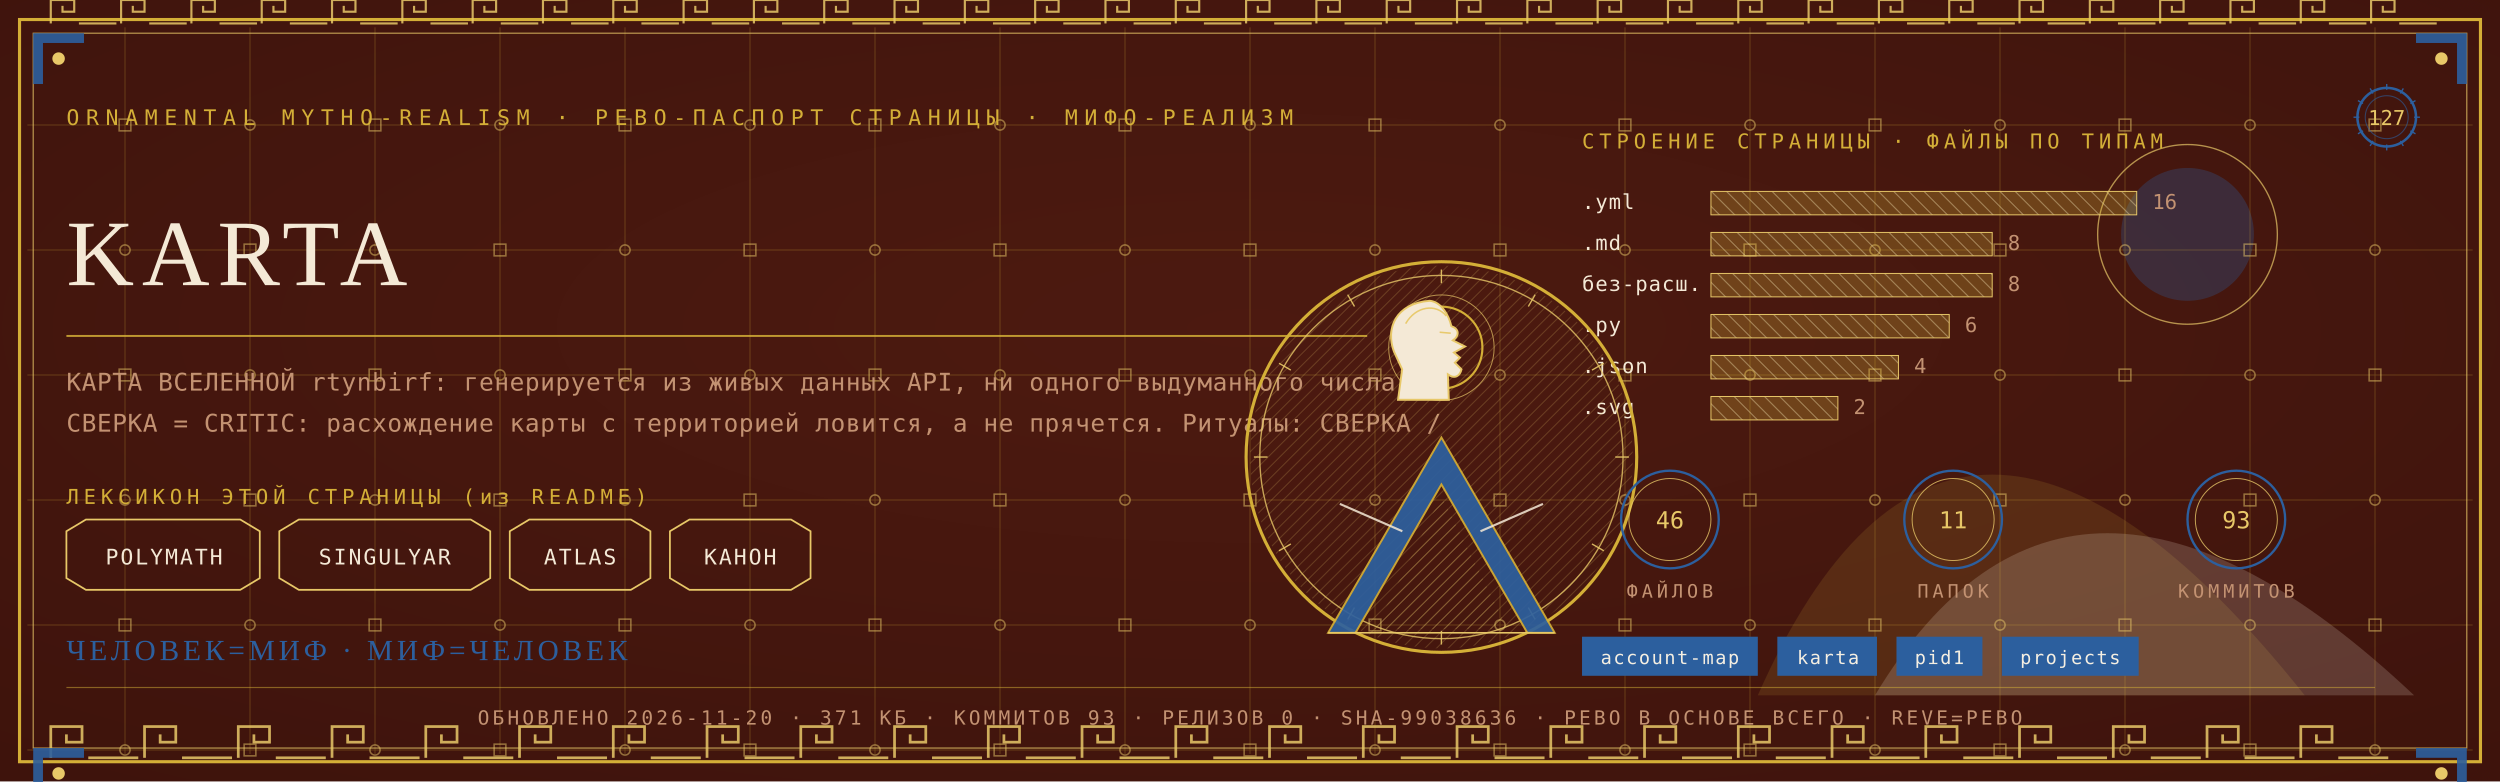
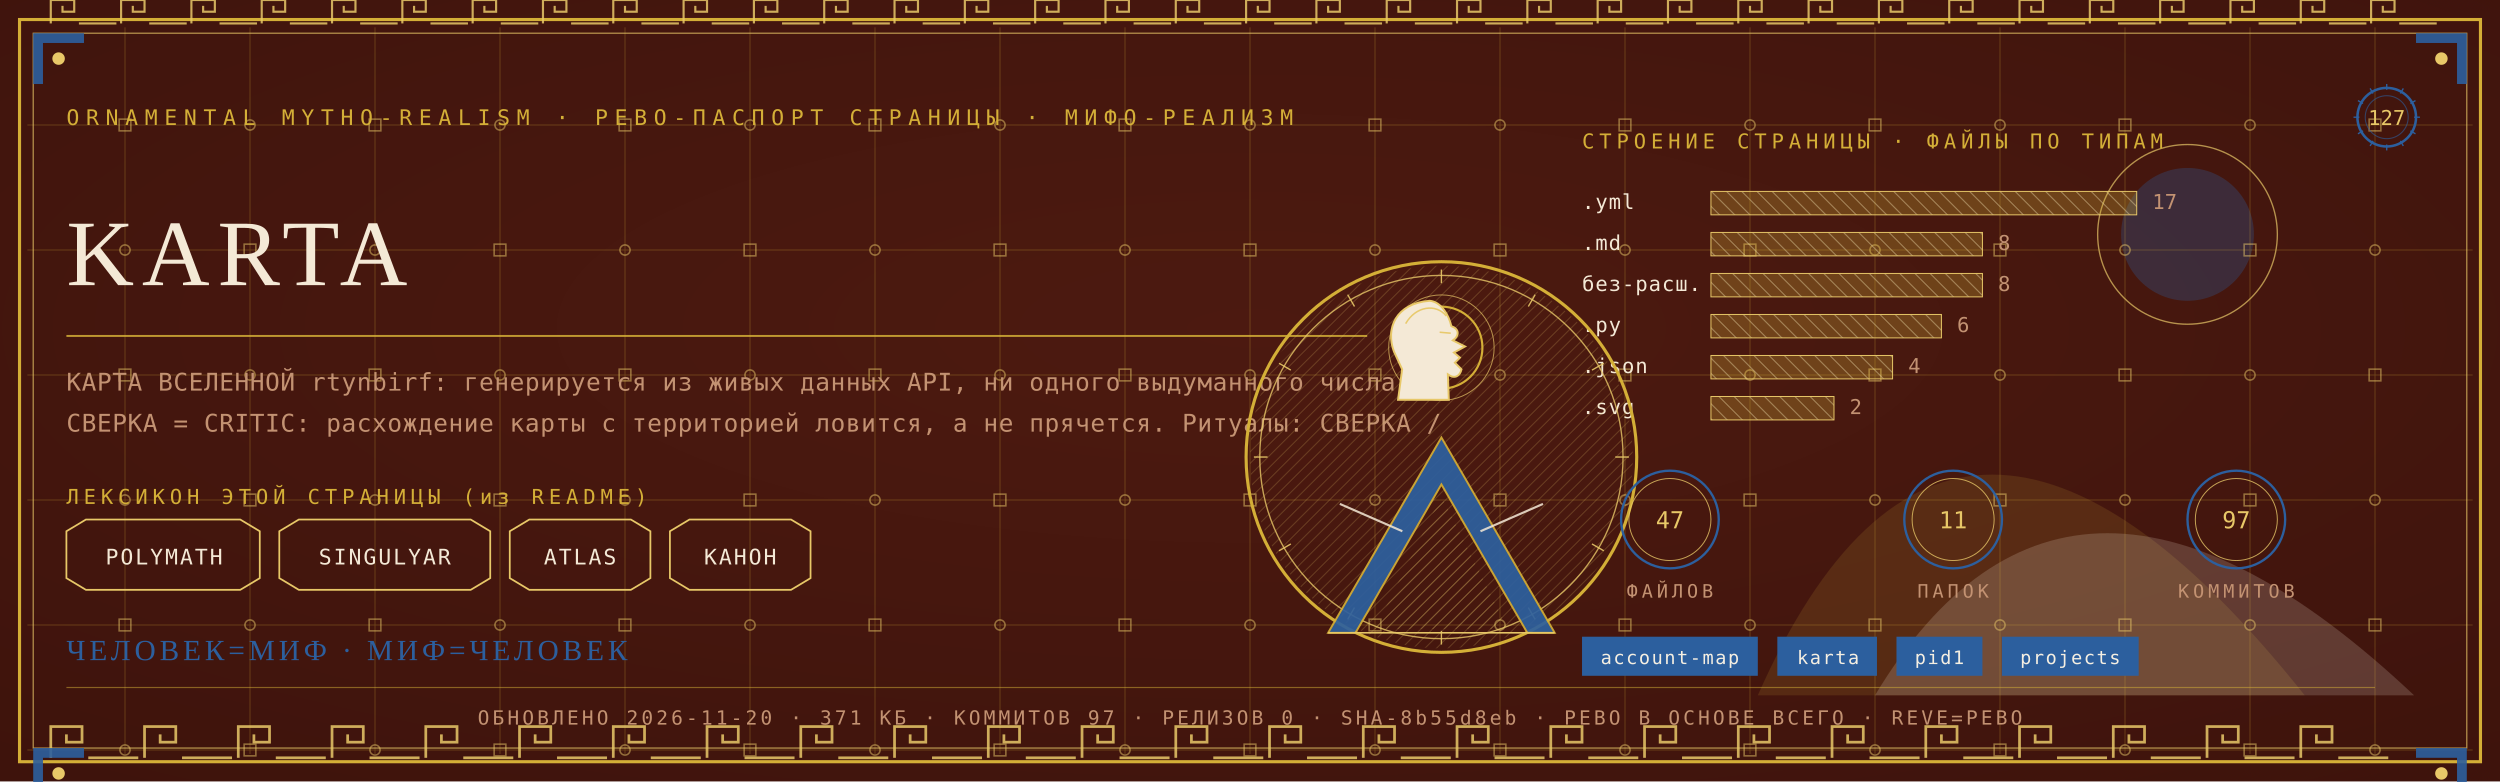
<svg xmlns="http://www.w3.org/2000/svg" viewBox="0 0 1280 400" width="1280" height="400">
  <defs>
    <radialGradient id="rp127" cx="0.5" cy="0.42" r="1.1">
      <stop offset="0" stop-color="#4E1A10" />
      <stop offset="1" stop-color="#38100A" />
    </radialGradient>
    <pattern id="hatchm" width="4.2" height="4.2" patternUnits="userSpaceOnUse" patternTransform="rotate(45)">
      <rect width="4.2" height="4.2" fill="none" />
      <line x1="0" y1="0" x2="0" y2="4.2" stroke="#E8C868" stroke-width="0.5" />
    </pattern>
    <pattern id="hatchv" width="5.5" height="5.5" patternUnits="userSpaceOnUse" patternTransform="rotate(-45)">
      <rect width="5.5" height="5.5" fill="none" />
      <line x1="0" y1="0" x2="0" y2="5.5" stroke="#F4E9D6" stroke-width="0.5" />
    </pattern>
  </defs>
  <rect width="1280" height="400" fill="#38100A" />
  <rect width="1280" height="400" fill="url(#rp127)" opacity="0.94" />
  <path d="M 900 356 Q 1000 130 1180 356 Z" fill="#D4AF37" opacity="0.14" />
  <path d="M 960 356 Q 1060 190 1236 356 Z" fill="#F4E9D6" opacity="0.18" />
  <circle cx="1120" cy="120" r="34" fill="#2C5F9E" opacity="0.30" />
  <circle cx="1120" cy="120" r="46" fill="none" stroke="#E8C868" stroke-width="0.7" opacity="0.7" />
  <g stroke="#D4AF37" stroke-width="0.45" opacity="0.30">
    <line x1="64" y1="14" x2="64" y2="386" />
    <line x1="128" y1="14" x2="128" y2="386" />
    <line x1="192" y1="14" x2="192" y2="386" />
    <line x1="256" y1="14" x2="256" y2="386" />
    <line x1="320" y1="14" x2="320" y2="386" />
    <line x1="384" y1="14" x2="384" y2="386" />
    <line x1="448" y1="14" x2="448" y2="386" />
    <line x1="512" y1="14" x2="512" y2="386" />
    <line x1="576" y1="14" x2="576" y2="386" />
    <line x1="640" y1="14" x2="640" y2="386" />
    <line x1="704" y1="14" x2="704" y2="386" />
    <line x1="768" y1="14" x2="768" y2="386" />
    <line x1="832" y1="14" x2="832" y2="386" />
    <line x1="896" y1="14" x2="896" y2="386" />
    <line x1="960" y1="14" x2="960" y2="386" />
    <line x1="1024" y1="14" x2="1024" y2="386" />
    <line x1="1088" y1="14" x2="1088" y2="386" />
    <line x1="1152" y1="14" x2="1152" y2="386" />
    <line x1="1216" y1="14" x2="1216" y2="386" />
    <line x1="14" y1="64" x2="1266" y2="64" />
    <line x1="14" y1="128" x2="1266" y2="128" />
    <line x1="14" y1="192" x2="1266" y2="192" />
    <line x1="14" y1="256" x2="1266" y2="256" />
    <line x1="14" y1="320" x2="1266" y2="320" />
    <line x1="14" y1="384" x2="1266" y2="384" />
  </g>
  <g fill="none" stroke="#E8C868" stroke-width="0.8" opacity="0.5">
    <rect x="61" y="61" width="6" height="6" />
    <circle cx="64" cy="128" r="2.6" />
    <rect x="61" y="189" width="6" height="6" />
    <circle cx="64" cy="256" r="2.6" />
    <rect x="61" y="317" width="6" height="6" />
    <circle cx="64" cy="384" r="2.6" />
    <circle cx="128" cy="64" r="2.6" />
    <rect x="125" y="125" width="6" height="6" />
    <circle cx="128" cy="192" r="2.6" />
    <rect x="125" y="253" width="6" height="6" />
    <circle cx="128" cy="320" r="2.6" />
    <rect x="125" y="381" width="6" height="6" />
    <rect x="189" y="61" width="6" height="6" />
    <circle cx="192" cy="128" r="2.6" />
    <rect x="189" y="189" width="6" height="6" />
    <circle cx="192" cy="256" r="2.6" />
    <rect x="189" y="317" width="6" height="6" />
    <circle cx="192" cy="384" r="2.6" />
    <circle cx="256" cy="64" r="2.6" />
    <rect x="253" y="125" width="6" height="6" />
    <circle cx="256" cy="192" r="2.6" />
    <rect x="253" y="253" width="6" height="6" />
    <circle cx="256" cy="320" r="2.6" />
    <rect x="253" y="381" width="6" height="6" />
    <rect x="317" y="61" width="6" height="6" />
    <circle cx="320" cy="128" r="2.6" />
    <rect x="317" y="189" width="6" height="6" />
    <circle cx="320" cy="256" r="2.6" />
    <rect x="317" y="317" width="6" height="6" />
    <circle cx="320" cy="384" r="2.6" />
    <circle cx="384" cy="64" r="2.6" />
    <rect x="381" y="125" width="6" height="6" />
    <circle cx="384" cy="192" r="2.6" />
    <rect x="381" y="253" width="6" height="6" />
    <circle cx="384" cy="320" r="2.6" />
    <rect x="381" y="381" width="6" height="6" />
    <rect x="445" y="61" width="6" height="6" />
    <circle cx="448" cy="128" r="2.6" />
    <rect x="445" y="189" width="6" height="6" />
    <circle cx="448" cy="256" r="2.6" />
    <rect x="445" y="317" width="6" height="6" />
    <circle cx="448" cy="384" r="2.6" />
    <circle cx="512" cy="64" r="2.6" />
    <rect x="509" y="125" width="6" height="6" />
    <circle cx="512" cy="192" r="2.6" />
    <rect x="509" y="253" width="6" height="6" />
    <circle cx="512" cy="320" r="2.6" />
    <rect x="509" y="381" width="6" height="6" />
    <rect x="573" y="61" width="6" height="6" />
    <circle cx="576" cy="128" r="2.6" />
    <rect x="573" y="189" width="6" height="6" />
    <circle cx="576" cy="256" r="2.6" />
    <rect x="573" y="317" width="6" height="6" />
    <circle cx="576" cy="384" r="2.6" />
    <circle cx="640" cy="64" r="2.6" />
    <rect x="637" y="125" width="6" height="6" />
    <circle cx="640" cy="192" r="2.6" />
    <rect x="637" y="253" width="6" height="6" />
    <circle cx="640" cy="320" r="2.6" />
    <rect x="637" y="381" width="6" height="6" />
    <rect x="701" y="61" width="6" height="6" />
    <circle cx="704" cy="128" r="2.6" />
    <rect x="701" y="189" width="6" height="6" />
    <circle cx="704" cy="256" r="2.6" />
    <rect x="701" y="317" width="6" height="6" />
    <circle cx="704" cy="384" r="2.6" />
    <circle cx="768" cy="64" r="2.6" />
    <rect x="765" y="125" width="6" height="6" />
    <circle cx="768" cy="192" r="2.6" />
    <rect x="765" y="253" width="6" height="6" />
    <circle cx="768" cy="320" r="2.6" />
    <rect x="765" y="381" width="6" height="6" />
    <rect x="829" y="61" width="6" height="6" />
    <circle cx="832" cy="128" r="2.6" />
    <rect x="829" y="189" width="6" height="6" />
    <circle cx="832" cy="256" r="2.6" />
    <rect x="829" y="317" width="6" height="6" />
    <circle cx="832" cy="384" r="2.6" />
    <circle cx="896" cy="64" r="2.6" />
    <rect x="893" y="125" width="6" height="6" />
    <circle cx="896" cy="192" r="2.6" />
    <rect x="893" y="253" width="6" height="6" />
    <circle cx="896" cy="320" r="2.6" />
    <rect x="893" y="381" width="6" height="6" />
    <rect x="957" y="61" width="6" height="6" />
    <circle cx="960" cy="128" r="2.6" />
    <rect x="957" y="189" width="6" height="6" />
    <circle cx="960" cy="256" r="2.6" />
    <rect x="957" y="317" width="6" height="6" />
    <circle cx="960" cy="384" r="2.6" />
    <circle cx="1024" cy="64" r="2.6" />
    <rect x="1021" y="125" width="6" height="6" />
    <circle cx="1024" cy="192" r="2.6" />
    <rect x="1021" y="253" width="6" height="6" />
    <circle cx="1024" cy="320" r="2.6" />
    <rect x="1021" y="381" width="6" height="6" />
    <rect x="1085" y="61" width="6" height="6" />
    <circle cx="1088" cy="128" r="2.6" />
    <rect x="1085" y="189" width="6" height="6" />
    <circle cx="1088" cy="256" r="2.6" />
    <rect x="1085" y="317" width="6" height="6" />
    <circle cx="1088" cy="384" r="2.6" />
    <circle cx="1152" cy="64" r="2.6" />
    <rect x="1149" y="125" width="6" height="6" />
    <circle cx="1152" cy="192" r="2.6" />
    <rect x="1149" y="253" width="6" height="6" />
    <circle cx="1152" cy="320" r="2.6" />
    <rect x="1149" y="381" width="6" height="6" />
    <rect x="1213" y="61" width="6" height="6" />
    <circle cx="1216" cy="128" r="2.6" />
    <rect x="1213" y="189" width="6" height="6" />
    <circle cx="1216" cy="256" r="2.6" />
    <rect x="1213" y="317" width="6" height="6" />
    <circle cx="1216" cy="384" r="2.6" />
  </g>
  <rect x="10" y="10" width="1260" height="380" fill="none" stroke="#D4AF37" stroke-width="1.6" />
  <rect x="17" y="17" width="1246" height="366" fill="none" stroke="#E8C868" stroke-width="0.6" opacity="0.75" />
  <g fill="none" stroke="#E8C868" stroke-width="1.4" opacity="0.85">
    <path d="M 26 388 L 26 372 L 42 372 L 42 380.0 L 34.0 380.0 L 34.0 376.0" />
    <line x1="45.2" y1="388" x2="70.8" y2="388" />
    <path d="M 74 388 L 74 372 L 90 372 L 90 380.0 L 82.0 380.0 L 82.0 376.0" />
    <line x1="93.2" y1="388" x2="118.8" y2="388" />
    <path d="M 122 388 L 122 372 L 138 372 L 138 380.0 L 130.0 380.0 L 130.0 376.0" />
    <line x1="141.2" y1="388" x2="166.8" y2="388" />
    <path d="M 170 388 L 170 372 L 186 372 L 186 380.0 L 178.0 380.0 L 178.0 376.0" />
    <line x1="189.2" y1="388" x2="214.8" y2="388" />
    <path d="M 218 388 L 218 372 L 234 372 L 234 380.0 L 226.0 380.0 L 226.0 376.0" />
    <line x1="237.2" y1="388" x2="262.8" y2="388" />
    <path d="M 266 388 L 266 372 L 282 372 L 282 380.0 L 274.0 380.0 L 274.0 376.0" />
    <line x1="285.2" y1="388" x2="310.8" y2="388" />
    <path d="M 314 388 L 314 372 L 330 372 L 330 380.0 L 322.0 380.0 L 322.0 376.0" />
    <line x1="333.2" y1="388" x2="358.8" y2="388" />
    <path d="M 362 388 L 362 372 L 378 372 L 378 380.0 L 370.0 380.0 L 370.0 376.0" />
    <line x1="381.2" y1="388" x2="406.8" y2="388" />
    <path d="M 410 388 L 410 372 L 426 372 L 426 380.0 L 418.0 380.0 L 418.0 376.0" />
    <line x1="429.2" y1="388" x2="454.8" y2="388" />
    <path d="M 458 388 L 458 372 L 474 372 L 474 380.0 L 466.0 380.0 L 466.0 376.0" />
    <line x1="477.2" y1="388" x2="502.8" y2="388" />
    <path d="M 506 388 L 506 372 L 522 372 L 522 380.0 L 514.0 380.0 L 514.0 376.0" />
    <line x1="525.2" y1="388" x2="550.8" y2="388" />
    <path d="M 554 388 L 554 372 L 570 372 L 570 380.0 L 562.0 380.0 L 562.0 376.0" />
    <line x1="573.2" y1="388" x2="598.8" y2="388" />
    <path d="M 602 388 L 602 372 L 618 372 L 618 380.0 L 610.0 380.0 L 610.0 376.0" />
    <line x1="621.2" y1="388" x2="646.8" y2="388" />
    <path d="M 650 388 L 650 372 L 666 372 L 666 380.0 L 658.0 380.0 L 658.0 376.0" />
    <line x1="669.2" y1="388" x2="694.8" y2="388" />
    <path d="M 698 388 L 698 372 L 714 372 L 714 380.0 L 706.0 380.0 L 706.0 376.0" />
    <line x1="717.2" y1="388" x2="742.8" y2="388" />
    <path d="M 746 388 L 746 372 L 762 372 L 762 380.0 L 754.0 380.0 L 754.0 376.0" />
    <line x1="765.2" y1="388" x2="790.8" y2="388" />
    <path d="M 794 388 L 794 372 L 810 372 L 810 380.0 L 802.0 380.0 L 802.0 376.0" />
    <line x1="813.2" y1="388" x2="838.8" y2="388" />
    <path d="M 842 388 L 842 372 L 858 372 L 858 380.0 L 850.0 380.0 L 850.0 376.0" />
    <line x1="861.2" y1="388" x2="886.8" y2="388" />
    <path d="M 890 388 L 890 372 L 906 372 L 906 380.0 L 898.0 380.0 L 898.0 376.0" />
    <line x1="909.2" y1="388" x2="934.8" y2="388" />
    <path d="M 938 388 L 938 372 L 954 372 L 954 380.0 L 946.0 380.0 L 946.0 376.0" />
    <line x1="957.2" y1="388" x2="982.8" y2="388" />
    <path d="M 986 388 L 986 372 L 1002 372 L 1002 380.0 L 994.0 380.0 L 994.0 376.0" />
    <line x1="1005.2" y1="388" x2="1030.8" y2="388" />
    <path d="M 1034 388 L 1034 372 L 1050 372 L 1050 380.0 L 1042.0 380.0 L 1042.0 376.0" />
    <line x1="1053.2" y1="388" x2="1078.8" y2="388" />
    <path d="M 1082 388 L 1082 372 L 1098 372 L 1098 380.0 L 1090.0 380.0 L 1090.0 376.0" />
    <line x1="1101.2" y1="388" x2="1126.8" y2="388" />
    <path d="M 1130 388 L 1130 372 L 1146 372 L 1146 380.0 L 1138.0 380.0 L 1138.0 376.0" />
    <line x1="1149.2" y1="388" x2="1174.8" y2="388" />
    <path d="M 1178 388 L 1178 372 L 1194 372 L 1194 380.0 L 1186.0 380.0 L 1186.0 376.0" />
    <line x1="1197.2" y1="388" x2="1222.8" y2="388" />
  </g>
  <g fill="none" stroke="#E8C868" stroke-width="1.1" opacity="0.85">
    <path d="M 26 12 L 26 0 L 38 0 L 38 6.0 L 32.0 6.0 L 32.0 3.0" />
    <line x1="40.4" y1="12" x2="59.6" y2="12" />
    <path d="M 62 12 L 62 0 L 74 0 L 74 6.0 L 68.0 6.0 L 68.0 3.0" />
    <line x1="76.4" y1="12" x2="95.6" y2="12" />
    <path d="M 98 12 L 98 0 L 110 0 L 110 6.0 L 104.0 6.0 L 104.0 3.0" />
    <line x1="112.4" y1="12" x2="131.6" y2="12" />
    <path d="M 134 12 L 134 0 L 146 0 L 146 6.0 L 140.0 6.0 L 140.0 3.0" />
    <line x1="148.4" y1="12" x2="167.6" y2="12" />
    <path d="M 170 12 L 170 0 L 182 0 L 182 6.0 L 176.0 6.0 L 176.0 3.0" />
    <line x1="184.4" y1="12" x2="203.6" y2="12" />
    <path d="M 206 12 L 206 0 L 218 0 L 218 6.0 L 212.0 6.0 L 212.0 3.0" />
    <line x1="220.4" y1="12" x2="239.6" y2="12" />
    <path d="M 242 12 L 242 0 L 254 0 L 254 6.0 L 248.0 6.0 L 248.0 3.0" />
    <line x1="256.4" y1="12" x2="275.6" y2="12" />
    <path d="M 278 12 L 278 0 L 290 0 L 290 6.0 L 284.0 6.0 L 284.0 3.0" />
    <line x1="292.4" y1="12" x2="311.6" y2="12" />
    <path d="M 314 12 L 314 0 L 326 0 L 326 6.0 L 320.0 6.0 L 320.0 3.0" />
    <line x1="328.4" y1="12" x2="347.6" y2="12" />
    <path d="M 350 12 L 350 0 L 362 0 L 362 6.0 L 356.0 6.0 L 356.0 3.0" />
    <line x1="364.4" y1="12" x2="383.6" y2="12" />
    <path d="M 386 12 L 386 0 L 398 0 L 398 6.0 L 392.0 6.0 L 392.0 3.0" />
    <line x1="400.4" y1="12" x2="419.6" y2="12" />
    <path d="M 422 12 L 422 0 L 434 0 L 434 6.0 L 428.0 6.0 L 428.0 3.0" />
    <line x1="436.4" y1="12" x2="455.6" y2="12" />
    <path d="M 458 12 L 458 0 L 470 0 L 470 6.0 L 464.0 6.0 L 464.0 3.0" />
    <line x1="472.4" y1="12" x2="491.6" y2="12" />
    <path d="M 494 12 L 494 0 L 506 0 L 506 6.0 L 500.0 6.0 L 500.0 3.0" />
    <line x1="508.4" y1="12" x2="527.6" y2="12" />
    <path d="M 530 12 L 530 0 L 542 0 L 542 6.0 L 536.0 6.0 L 536.0 3.0" />
    <line x1="544.4" y1="12" x2="563.6" y2="12" />
    <path d="M 566 12 L 566 0 L 578 0 L 578 6.0 L 572.0 6.0 L 572.0 3.0" />
    <line x1="580.4" y1="12" x2="599.6" y2="12" />
    <path d="M 602 12 L 602 0 L 614 0 L 614 6.0 L 608.0 6.0 L 608.0 3.0" />
    <line x1="616.4" y1="12" x2="635.6" y2="12" />
    <path d="M 638 12 L 638 0 L 650 0 L 650 6.0 L 644.0 6.0 L 644.0 3.0" />
    <line x1="652.4" y1="12" x2="671.6" y2="12" />
    <path d="M 674 12 L 674 0 L 686 0 L 686 6.0 L 680.0 6.0 L 680.0 3.0" />
    <line x1="688.4" y1="12" x2="707.6" y2="12" />
    <path d="M 710 12 L 710 0 L 722 0 L 722 6.0 L 716.0 6.0 L 716.0 3.0" />
    <line x1="724.4" y1="12" x2="743.6" y2="12" />
    <path d="M 746 12 L 746 0 L 758 0 L 758 6.0 L 752.0 6.0 L 752.0 3.0" />
    <line x1="760.4" y1="12" x2="779.6" y2="12" />
    <path d="M 782 12 L 782 0 L 794 0 L 794 6.0 L 788.0 6.0 L 788.0 3.0" />
    <line x1="796.4" y1="12" x2="815.6" y2="12" />
    <path d="M 818 12 L 818 0 L 830 0 L 830 6.0 L 824.0 6.0 L 824.0 3.0" />
    <line x1="832.4" y1="12" x2="851.6" y2="12" />
    <path d="M 854 12 L 854 0 L 866 0 L 866 6.0 L 860.0 6.0 L 860.0 3.0" />
    <line x1="868.4" y1="12" x2="887.6" y2="12" />
    <path d="M 890 12 L 890 0 L 902 0 L 902 6.0 L 896.0 6.0 L 896.0 3.0" />
    <line x1="904.4" y1="12" x2="923.6" y2="12" />
    <path d="M 926 12 L 926 0 L 938 0 L 938 6.0 L 932.0 6.0 L 932.0 3.0" />
    <line x1="940.4" y1="12" x2="959.6" y2="12" />
    <path d="M 962 12 L 962 0 L 974 0 L 974 6.0 L 968.0 6.0 L 968.0 3.0" />
    <line x1="976.4" y1="12" x2="995.6" y2="12" />
    <path d="M 998 12 L 998 0 L 1010 0 L 1010 6.0 L 1004.0 6.0 L 1004.0 3.0" />
    <line x1="1012.4" y1="12" x2="1031.6" y2="12" />
    <path d="M 1034 12 L 1034 0 L 1046 0 L 1046 6.0 L 1040.0 6.0 L 1040.0 3.0" />
    <line x1="1048.4" y1="12" x2="1067.6" y2="12" />
    <path d="M 1070 12 L 1070 0 L 1082 0 L 1082 6.0 L 1076.0 6.0 L 1076.0 3.0" />
    <line x1="1084.4" y1="12" x2="1103.6" y2="12" />
    <path d="M 1106 12 L 1106 0 L 1118 0 L 1118 6.0 L 1112.0 6.0 L 1112.0 3.0" />
    <line x1="1120.4" y1="12" x2="1139.6" y2="12" />
    <path d="M 1142 12 L 1142 0 L 1154 0 L 1154 6.0 L 1148.0 6.0 L 1148.0 3.0" />
    <line x1="1156.4" y1="12" x2="1175.6" y2="12" />
    <path d="M 1178 12 L 1178 0 L 1190 0 L 1190 6.0 L 1184.0 6.0 L 1184.0 3.0" />
    <line x1="1192.4" y1="12" x2="1211.6" y2="12" />
    <path d="M 1214 12 L 1214 0 L 1226 0 L 1226 6.0 L 1220.0 6.0 L 1220.0 3.0" />
    <line x1="1228.4" y1="12" x2="1247.6" y2="12" />
  </g>
  <g transform="translate(17,17) scale(1,1)">
    <path d="M 0 0 L 26 0 L 26 5 L 5 5 L 5 26 L 0 26 Z" fill="#2C5F9E" opacity="0.9" />
    <circle cx="13" cy="13" r="3.2" fill="#E8C868" />
  </g>
  <g transform="translate(1263,17) scale(-1,1)">
    <path d="M 0 0 L 26 0 L 26 5 L 5 5 L 5 26 L 0 26 Z" fill="#2C5F9E" opacity="0.9" />
    <circle cx="13" cy="13" r="3.2" fill="#E8C868" />
  </g>
  <g transform="translate(17,383) scale(1,1)">
    <path d="M 0 0 L 26 0 L 26 5 L 5 5 L 5 26 L 0 26 Z" fill="#2C5F9E" opacity="0.9" />
    <circle cx="13" cy="13" r="3.2" fill="#E8C868" />
  </g>
  <g transform="translate(1263,383) scale(-1,1)">
    <path d="M 0 0 L 26 0 L 26 5 L 5 5 L 5 26 L 0 26 Z" fill="#2C5F9E" opacity="0.9" />
    <circle cx="13" cy="13" r="3.2" fill="#E8C868" />
  </g>
  <text x="34" y="64" font-family="'Cascadia Mono', ui-monospace, Consolas, monospace" font-size="11" fill="#D4AF37" letter-spacing="3.4">ORNAMENTAL MYTHO-REALISM · РЕВО-ПАСПОРТ СТРАНИЦЫ · МИФО-РЕАЛИЗМ</text>
  <g transform="translate(1222,60)">
    <circle r="15" fill="none" stroke="#2C5F9E" stroke-width="1.3" />
    <circle r="11" fill="none" stroke="#2C5F9E" stroke-width="0.55" opacity="0.6" />
    <text y="4" text-anchor="middle" font-family="'Cascadia Mono', ui-monospace, Consolas, monospace" font-size="10.5" fill="#E8C868">127</text>
    <g stroke="#2C5F9E" stroke-width="0.7">
      <line x1="0" y1="-17" x2="0" y2="-14" transform="rotate(0)" />
      <line x1="0" y1="-17" x2="0" y2="-14" transform="rotate(30)" />
      <line x1="0" y1="-17" x2="0" y2="-14" transform="rotate(60)" />
      <line x1="0" y1="-17" x2="0" y2="-14" transform="rotate(90)" />
      <line x1="0" y1="-17" x2="0" y2="-14" transform="rotate(120)" />
      <line x1="0" y1="-17" x2="0" y2="-14" transform="rotate(150)" />
      <line x1="0" y1="-17" x2="0" y2="-14" transform="rotate(180)" />
      <line x1="0" y1="-17" x2="0" y2="-14" transform="rotate(210)" />
      <line x1="0" y1="-17" x2="0" y2="-14" transform="rotate(240)" />
      <line x1="0" y1="-17" x2="0" y2="-14" transform="rotate(270)" />
      <line x1="0" y1="-17" x2="0" y2="-14" transform="rotate(300)" />
      <line x1="0" y1="-17" x2="0" y2="-14" transform="rotate(330)" />
    </g>
  </g>
  <text x="34" y="146" font-family="Georgia, 'Times New Roman', serif" font-size="48.0" fill="#F4E9D6" letter-spacing="4">KARTA</text>
  <line x1="34" y1="172" x2="700" y2="172" stroke="#D4AF37" stroke-width="1" opacity="0.85" />
  <text x="34" y="200" font-family="'Cascadia Mono', ui-monospace, Consolas, monospace" font-size="12.5" fill="#C39272" letter-spacing="0.3">КАРТА ВСЕЛЕННОЙ rtynbirf: генерируется из живых данных API, ни одного выдуманного числа.</text>
  <text x="34" y="221" font-family="'Cascadia Mono', ui-monospace, Consolas, monospace" font-size="12.5" fill="#C39272" letter-spacing="0.3">СВЕРКА = CRITIC: расхождение карты с территорией ловится, а не прячется. Ритуалы: СВЕРКА /</text>
  <text x="34" y="258" font-family="'Cascadia Mono', ui-monospace, Consolas, monospace" font-size="10.5" fill="#D4AF37" letter-spacing="2.5">ЛЕКСИКОН ЭТОЙ СТРАНИЦЫ (из README)</text>
  <path d="M 34 272 L 44 266 L 123 266 L 133 272 L 133 296 L 123 302 L 44 302 L 34 296 Z" fill="none" stroke="#E8C868" stroke-width="0.9" />
  <text x="84" y="289" text-anchor="middle" font-family="'Cascadia Mono', ui-monospace, Consolas, monospace" font-size="11" fill="#F4E9D6" letter-spacing="1">POLYMATH</text>
  <path d="M 143 272 L 153 266 L 241 266 L 251 272 L 251 296 L 241 302 L 153 302 L 143 296 Z" fill="none" stroke="#E8C868" stroke-width="0.9" />
  <text x="197" y="289" text-anchor="middle" font-family="'Cascadia Mono', ui-monospace, Consolas, monospace" font-size="11" fill="#F4E9D6" letter-spacing="1">SINGULYAR</text>
  <path d="M 261 272 L 271 266 L 323 266 L 333 272 L 333 296 L 323 302 L 271 302 L 261 296 Z" fill="none" stroke="#E8C868" stroke-width="0.9" />
  <text x="297" y="289" text-anchor="middle" font-family="'Cascadia Mono', ui-monospace, Consolas, monospace" font-size="11" fill="#F4E9D6" letter-spacing="1">ATLAS</text>
  <path d="M 343 272 L 353 266 L 405 266 L 415 272 L 415 296 L 405 302 L 353 302 L 343 296 Z" fill="none" stroke="#E8C868" stroke-width="0.9" />
  <text x="379" y="289" text-anchor="middle" font-family="'Cascadia Mono', ui-monospace, Consolas, monospace" font-size="11" fill="#F4E9D6" letter-spacing="1">КАНОН</text>
  <text x="810" y="76" font-family="'Cascadia Mono', ui-monospace, Consolas, monospace" font-size="10.5" fill="#D4AF37" letter-spacing="2.5">СТРОЕНИЕ СТРАНИЦЫ · ФАЙЛЫ ПО ТИПАМ</text>
  <text x="810" y="107" font-family="'Cascadia Mono', ui-monospace, Consolas, monospace" font-size="10.5" fill="#F4E9D6" letter-spacing="0.5">.yml</text>
  <rect x="876" y="98" width="218" height="12" fill="url(#hatchv)" opacity="0.9" />
  <rect x="876" y="98" width="218" height="12" fill="#D4AF37" opacity="0.28" />
  <rect x="876" y="98" width="218" height="12" fill="none" stroke="#E8C868" stroke-width="0.5" />
-   <text x="1102" y="107" font-family="'Cascadia Mono', ui-monospace, Consolas, monospace" font-size="10.5" fill="#C39272">16</text>
+   <text x="1102" y="107" font-family="'Cascadia Mono', ui-monospace, Consolas, monospace" font-size="10.5" fill="#C39272">17</text>
  <text x="810" y="128" font-family="'Cascadia Mono', ui-monospace, Consolas, monospace" font-size="10.5" fill="#F4E9D6" letter-spacing="0.5">.md</text>
-   <rect x="876" y="119" width="144" height="12" fill="url(#hatchv)" opacity="0.9" />
-   <rect x="876" y="119" width="144" height="12" fill="#D4AF37" opacity="0.28" />
-   <rect x="876" y="119" width="144" height="12" fill="none" stroke="#E8C868" stroke-width="0.5" />
-   <text x="1028" y="128" font-family="'Cascadia Mono', ui-monospace, Consolas, monospace" font-size="10.5" fill="#C39272">8</text>
+   <rect x="876" y="119" width="139" height="12" fill="url(#hatchv)" opacity="0.9" />
+   <rect x="876" y="119" width="139" height="12" fill="#D4AF37" opacity="0.28" />
+   <rect x="876" y="119" width="139" height="12" fill="none" stroke="#E8C868" stroke-width="0.5" />
+   <text x="1023" y="128" font-family="'Cascadia Mono', ui-monospace, Consolas, monospace" font-size="10.5" fill="#C39272">8</text>
  <text x="810" y="149" font-family="'Cascadia Mono', ui-monospace, Consolas, monospace" font-size="10.5" fill="#F4E9D6" letter-spacing="0.5">без-расш.</text>
-   <rect x="876" y="140" width="144" height="12" fill="url(#hatchv)" opacity="0.9" />
-   <rect x="876" y="140" width="144" height="12" fill="#D4AF37" opacity="0.28" />
-   <rect x="876" y="140" width="144" height="12" fill="none" stroke="#E8C868" stroke-width="0.5" />
-   <text x="1028" y="149" font-family="'Cascadia Mono', ui-monospace, Consolas, monospace" font-size="10.5" fill="#C39272">8</text>
+   <rect x="876" y="140" width="139" height="12" fill="url(#hatchv)" opacity="0.9" />
+   <rect x="876" y="140" width="139" height="12" fill="#D4AF37" opacity="0.28" />
+   <rect x="876" y="140" width="139" height="12" fill="none" stroke="#E8C868" stroke-width="0.5" />
+   <text x="1023" y="149" font-family="'Cascadia Mono', ui-monospace, Consolas, monospace" font-size="10.5" fill="#C39272">8</text>
  <text x="810" y="170" font-family="'Cascadia Mono', ui-monospace, Consolas, monospace" font-size="10.5" fill="#F4E9D6" letter-spacing="0.5">.py</text>
-   <rect x="876" y="161" width="122" height="12" fill="url(#hatchv)" opacity="0.9" />
-   <rect x="876" y="161" width="122" height="12" fill="#D4AF37" opacity="0.28" />
-   <rect x="876" y="161" width="122" height="12" fill="none" stroke="#E8C868" stroke-width="0.5" />
-   <text x="1006" y="170" font-family="'Cascadia Mono', ui-monospace, Consolas, monospace" font-size="10.5" fill="#C39272">6</text>
+   <rect x="876" y="161" width="118" height="12" fill="url(#hatchv)" opacity="0.9" />
+   <rect x="876" y="161" width="118" height="12" fill="#D4AF37" opacity="0.28" />
+   <rect x="876" y="161" width="118" height="12" fill="none" stroke="#E8C868" stroke-width="0.5" />
+   <text x="1002" y="170" font-family="'Cascadia Mono', ui-monospace, Consolas, monospace" font-size="10.5" fill="#C39272">6</text>
  <text x="810" y="191" font-family="'Cascadia Mono', ui-monospace, Consolas, monospace" font-size="10.5" fill="#F4E9D6" letter-spacing="0.5">.json</text>
-   <rect x="876" y="182" width="96" height="12" fill="url(#hatchv)" opacity="0.9" />
-   <rect x="876" y="182" width="96" height="12" fill="#D4AF37" opacity="0.28" />
-   <rect x="876" y="182" width="96" height="12" fill="none" stroke="#E8C868" stroke-width="0.5" />
-   <text x="980" y="191" font-family="'Cascadia Mono', ui-monospace, Consolas, monospace" font-size="10.5" fill="#C39272">4</text>
+   <rect x="876" y="182" width="93" height="12" fill="url(#hatchv)" opacity="0.9" />
+   <rect x="876" y="182" width="93" height="12" fill="#D4AF37" opacity="0.28" />
+   <rect x="876" y="182" width="93" height="12" fill="none" stroke="#E8C868" stroke-width="0.5" />
+   <text x="977" y="191" font-family="'Cascadia Mono', ui-monospace, Consolas, monospace" font-size="10.5" fill="#C39272">4</text>
  <text x="810" y="212" font-family="'Cascadia Mono', ui-monospace, Consolas, monospace" font-size="10.5" fill="#F4E9D6" letter-spacing="0.5">.svg</text>
-   <rect x="876" y="203" width="65" height="12" fill="url(#hatchv)" opacity="0.9" />
-   <rect x="876" y="203" width="65" height="12" fill="#D4AF37" opacity="0.28" />
-   <rect x="876" y="203" width="65" height="12" fill="none" stroke="#E8C868" stroke-width="0.5" />
-   <text x="949" y="212" font-family="'Cascadia Mono', ui-monospace, Consolas, monospace" font-size="10.5" fill="#C39272">2</text>
+   <rect x="876" y="203" width="63" height="12" fill="url(#hatchv)" opacity="0.9" />
+   <rect x="876" y="203" width="63" height="12" fill="#D4AF37" opacity="0.28" />
+   <rect x="876" y="203" width="63" height="12" fill="none" stroke="#E8C868" stroke-width="0.5" />
+   <text x="947" y="212" font-family="'Cascadia Mono', ui-monospace, Consolas, monospace" font-size="10.5" fill="#C39272">2</text>
  <g transform="translate(738,234)">
    <circle r="100" fill="none" stroke="#D4AF37" stroke-width="1.6" />
    <circle r="93" fill="none" stroke="#E8C868" stroke-width="0.7" opacity="0.8" />
    <circle r="98" fill="url(#hatchm)" opacity="0.4" />
    <g stroke="#E8C868" stroke-width="0.7" opacity="0.9">
      <line x1="0" y1="-96" x2="0" y2="-89" transform="rotate(0)" />
      <line x1="0" y1="-96" x2="0" y2="-89" transform="rotate(30)" />
      <line x1="0" y1="-96" x2="0" y2="-89" transform="rotate(60)" />
      <line x1="0" y1="-96" x2="0" y2="-89" transform="rotate(90)" />
      <line x1="0" y1="-96" x2="0" y2="-89" transform="rotate(120)" />
      <line x1="0" y1="-96" x2="0" y2="-89" transform="rotate(150)" />
      <line x1="0" y1="-96" x2="0" y2="-89" transform="rotate(180)" />
      <line x1="0" y1="-96" x2="0" y2="-89" transform="rotate(210)" />
      <line x1="0" y1="-96" x2="0" y2="-89" transform="rotate(240)" />
      <line x1="0" y1="-96" x2="0" y2="-89" transform="rotate(270)" />
      <line x1="0" y1="-96" x2="0" y2="-89" transform="rotate(300)" />
      <line x1="0" y1="-96" x2="0" y2="-89" transform="rotate(330)" />
    </g>
    <circle cy="-56" r="21" fill="none" stroke="#D4AF37" stroke-width="1.1" />
    <circle cy="-56" r="27" fill="none" stroke="#E8C868" stroke-width="0.5" opacity="0.7" />
    <path d="M -6.0 -80.0 C -23.5 -78.7 -28.7 -65.7 -24.3 -54.0 L -20.1 -44.9 L -22.2 -29.3 L 3.8 -29.3 L 3.3 -42.3 C 6.9 -39.7 9.5 -41.5 10.3 -44.9 L 6.9 -48.3 L 9.5 -50.9 L 6.4 -53.5 L 12.1 -56.6 L 5.9 -59.7 C 9.5 -62.3 9.0 -65.7 5.1 -67.0 C 3.8 -72.7 -0.1 -79.5 -6.0 -80.0 Z" fill="#F4E9D6" stroke="#E8C868" stroke-width="1.0" />
    <g fill="none" stroke="#E8C868" stroke-width="0.8" opacity="0.95">
      <path d="M -18.3 -68.3 C -13.1 -77.4 -2.7 -78.7 2.5 -72.2" />
      <path d="M -0.9 -63.9 L 4.8 -63.4" />
    </g>
    <path d="M -58.0 90.0 L 0 -10.0 L 58.0 90.0 L 44.0 90.0 L 0 14.0 L -44.0 90.0 Z" fill="#2C5F9E" opacity="0.92" stroke="#D4AF37" stroke-width="1.0" />
    <path d="M -34.0 88.0 L 0 20.0 L 34.0 88.0" fill="url(#hatchm)" opacity="0.5" stroke="none" />
    <path d="M -58.0 90.0 L 58.0 90.0" fill="none" stroke="#E8C868" stroke-width="0.8" />
    <path d="M -52.0 24.0 L -20.0 38.0" fill="none" stroke="#F4E9D6" stroke-width="1.1" opacity="0.85" />
    <path d="M 52.0 24.0 L 20.0 38.0" fill="none" stroke="#F4E9D6" stroke-width="1.1" opacity="0.85" />
  </g>
  <g transform="translate(855,266)">
    <circle r="25" fill="none" stroke="#2C5F9E" stroke-width="1.2" />
    <circle r="21" fill="none" stroke="#E8C868" stroke-width="0.5" opacity="0.8" />
-     <text y="4.5" text-anchor="middle" font-family="'Cascadia Mono', ui-monospace, Consolas, monospace" font-size="12" fill="#E8C868">46</text>
+     <text y="4.5" text-anchor="middle" font-family="'Cascadia Mono', ui-monospace, Consolas, monospace" font-size="12" fill="#E8C868">47</text>
    <text y="40" text-anchor="middle" font-family="'Cascadia Mono', ui-monospace, Consolas, monospace" font-size="9.5" fill="#C39272" letter-spacing="2">ФАЙЛОВ</text>
  </g>
  <g transform="translate(1000,266)">
    <circle r="25" fill="none" stroke="#2C5F9E" stroke-width="1.2" />
    <circle r="21" fill="none" stroke="#E8C868" stroke-width="0.5" opacity="0.8" />
    <text y="4.5" text-anchor="middle" font-family="'Cascadia Mono', ui-monospace, Consolas, monospace" font-size="12" fill="#E8C868">11</text>
    <text y="40" text-anchor="middle" font-family="'Cascadia Mono', ui-monospace, Consolas, monospace" font-size="9.5" fill="#C39272" letter-spacing="2">ПАПОК</text>
  </g>
  <g transform="translate(1145,266)">
    <circle r="25" fill="none" stroke="#2C5F9E" stroke-width="1.2" />
    <circle r="21" fill="none" stroke="#E8C868" stroke-width="0.5" opacity="0.8" />
-     <text y="4.5" text-anchor="middle" font-family="'Cascadia Mono', ui-monospace, Consolas, monospace" font-size="12" fill="#E8C868">93</text>
+     <text y="4.5" text-anchor="middle" font-family="'Cascadia Mono', ui-monospace, Consolas, monospace" font-size="12" fill="#E8C868">97</text>
    <text y="40" text-anchor="middle" font-family="'Cascadia Mono', ui-monospace, Consolas, monospace" font-size="9.5" fill="#C39272" letter-spacing="2">КОММИТОВ</text>
  </g>
  <rect x="810" y="326" rx="0" width="90" height="20" fill="#2C5F9E" />
  <text x="855" y="340" text-anchor="middle" font-family="'Cascadia Mono', ui-monospace, Consolas, monospace" font-size="9.5" fill="#F5EFE2" letter-spacing="0.8">account-map</text>
  <rect x="910" y="326" rx="0" width="51" height="20" fill="#2C5F9E" />
  <text x="936" y="340" text-anchor="middle" font-family="'Cascadia Mono', ui-monospace, Consolas, monospace" font-size="9.5" fill="#F5EFE2" letter-spacing="0.8">karta</text>
  <rect x="971" y="326" rx="0" width="44" height="20" fill="#2C5F9E" />
  <text x="993" y="340" text-anchor="middle" font-family="'Cascadia Mono', ui-monospace, Consolas, monospace" font-size="9.5" fill="#F5EFE2" letter-spacing="0.8">pid1</text>
  <rect x="1025" y="326" rx="0" width="70" height="20" fill="#2C5F9E" />
  <text x="1060" y="340" text-anchor="middle" font-family="'Cascadia Mono', ui-monospace, Consolas, monospace" font-size="9.5" fill="#F5EFE2" letter-spacing="0.8">projects</text>
  <text x="34" y="338" font-family="Georgia, 'Times New Roman', serif" font-size="15" fill="#2C5F9E" letter-spacing="2">ЧЕЛОВЕК=МИФ · МИФ=ЧЕЛОВЕК</text>
  <line x1="34" y1="352" x2="1216" y2="352" stroke="#D4AF37" stroke-width="0.6" opacity="0.5" />
-   <text x="640" y="371" text-anchor="middle" font-family="'Cascadia Mono', ui-monospace, Consolas, monospace" font-size="10" fill="#C39272" letter-spacing="1.6">ОБНОВЛЕНО 2026-11-20 · 371 КБ · КОММИТОВ 93 · РЕЛИЗОВ 0 · SHA-99038636 · РЕВО В ОСНОВЕ ВСЕГО · REVE=РЕВО</text>
+   <text x="640" y="371" text-anchor="middle" font-family="'Cascadia Mono', ui-monospace, Consolas, monospace" font-size="10" fill="#C39272" letter-spacing="1.6">ОБНОВЛЕНО 2026-11-20 · 371 КБ · КОММИТОВ 97 · РЕЛИЗОВ 0 · SHA-8b55d8eb · РЕВО В ОСНОВЕ ВСЕГО · REVE=РЕВО</text>
</svg>
